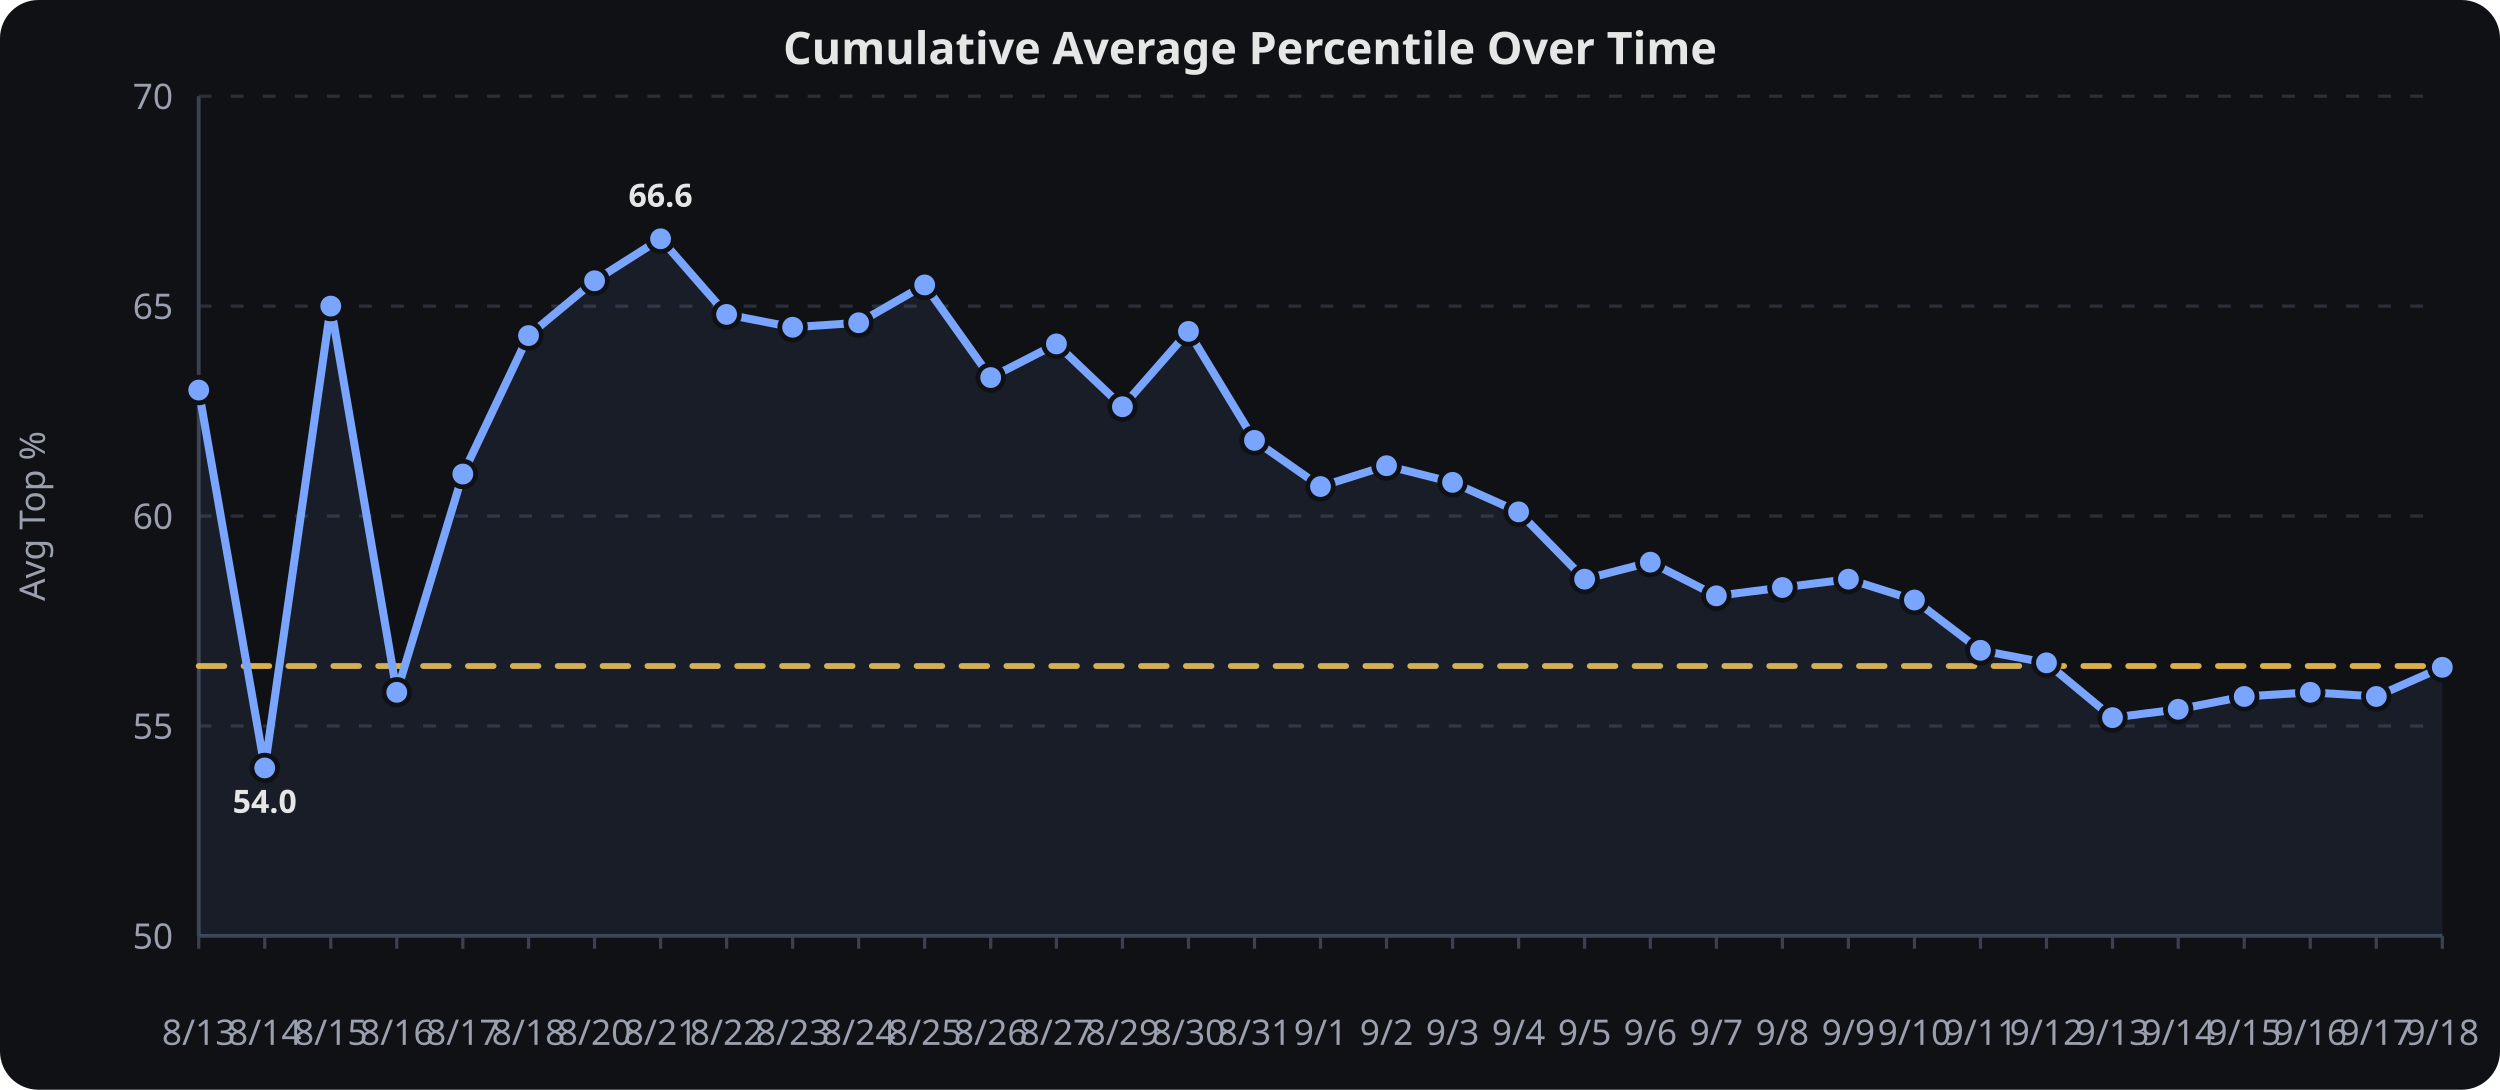
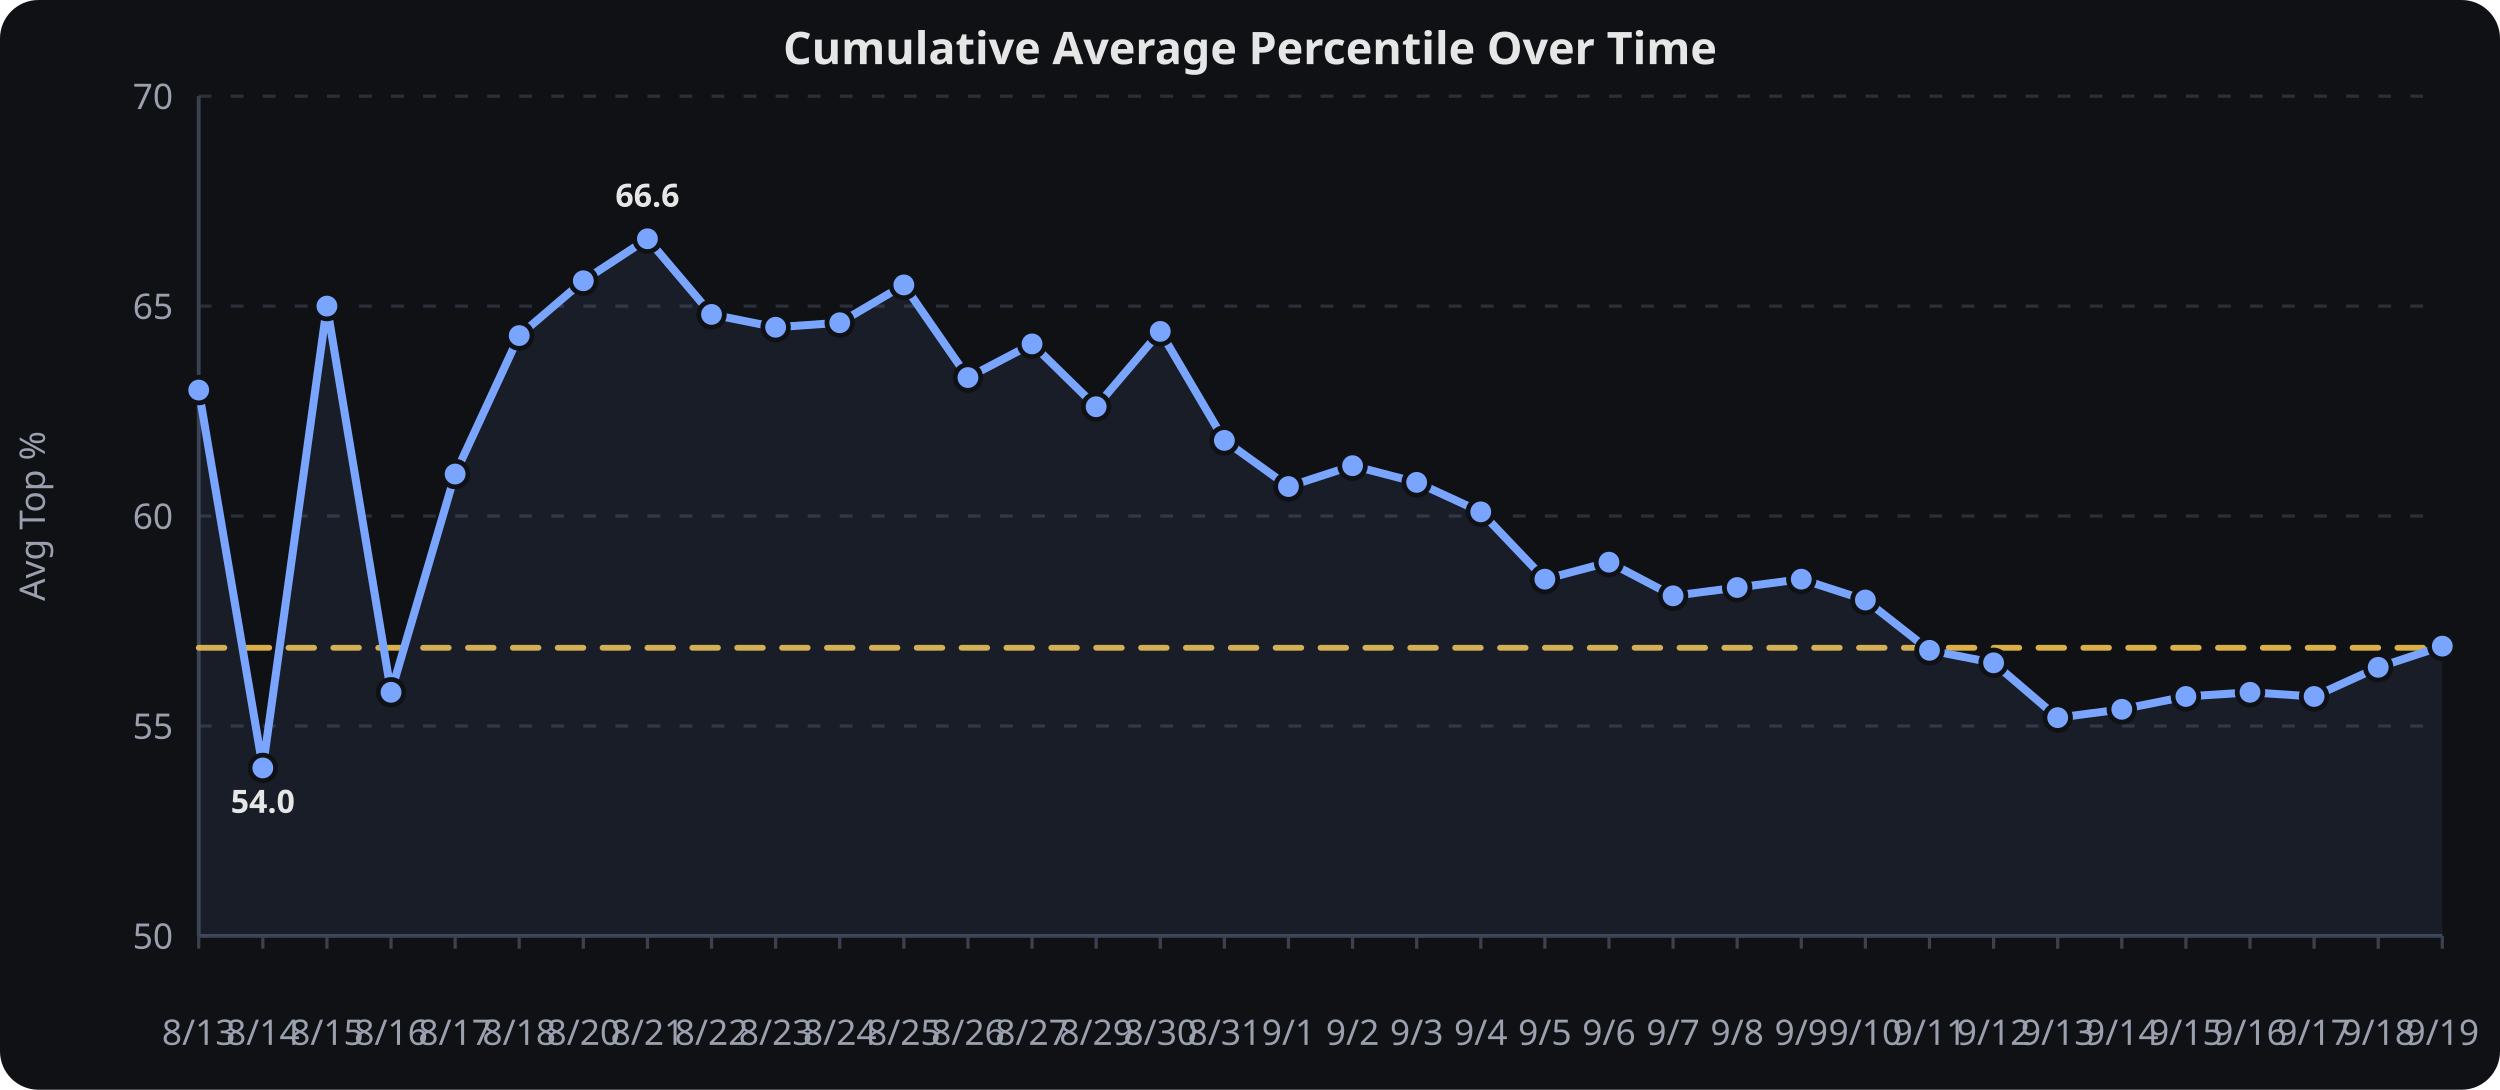
<svg xmlns="http://www.w3.org/2000/svg" viewBox="0 0 780 340" width="100%" height="340" role="img" aria-label="Cumulative Average Percentile Over Time">
  <rect width="780" height="340" fill="#0f1115" rx="12" />
  <text x="390.0" y="20" text-anchor="middle" font-family="sans-serif" font-size="14" font-weight="600" fill="#e6e6e6">Cumulative Average Percentile Over Time</text>
  <line x1="62" x2="762" y1="292.0" y2="292.0" stroke="#2a2f3a" stroke-width="1" stroke-dasharray="4 6" />
  <text x="54" y="296.0" text-anchor="end" font-family="sans-serif" font-size="11" fill="#9aa0ad">50</text>
  <line x1="62" x2="762" y1="226.5" y2="226.5" stroke="#2a2f3a" stroke-width="1" stroke-dasharray="4 6" />
  <text x="54" y="230.5" text-anchor="end" font-family="sans-serif" font-size="11" fill="#9aa0ad">55</text>
  <line x1="62" x2="762" y1="161.0" y2="161.0" stroke="#2a2f3a" stroke-width="1" stroke-dasharray="4 6" />
  <text x="54" y="165.0" text-anchor="end" font-family="sans-serif" font-size="11" fill="#9aa0ad">60</text>
  <line x1="62" x2="762" y1="95.5" y2="95.5" stroke="#2a2f3a" stroke-width="1" stroke-dasharray="4 6" />
  <text x="54" y="99.5" text-anchor="end" font-family="sans-serif" font-size="11" fill="#9aa0ad">65</text>
  <line x1="62" x2="762" y1="30.0" y2="30.0" stroke="#2a2f3a" stroke-width="1" stroke-dasharray="4 6" />
  <text x="54" y="34.0" text-anchor="end" font-family="sans-serif" font-size="11" fill="#9aa0ad">70</text>
  <line x1="62.0" x2="62.0" y1="292" y2="296" stroke="#3a4150" stroke-width="1" />
  <text x="62.0" y="326" text-anchor="middle" font-family="sans-serif" font-size="11" fill="#9aa0ad">8/13</text>
-   <line x1="82.6" x2="82.6" y1="292" y2="296" stroke="#3a4150" stroke-width="1" />
-   <text x="82.6" y="326" text-anchor="middle" font-family="sans-serif" font-size="11" fill="#9aa0ad">8/14</text>
-   <line x1="103.2" x2="103.2" y1="292" y2="296" stroke="#3a4150" stroke-width="1" />
-   <text x="103.2" y="326" text-anchor="middle" font-family="sans-serif" font-size="11" fill="#9aa0ad">8/15</text>
-   <line x1="123.8" x2="123.8" y1="292" y2="296" stroke="#3a4150" stroke-width="1" />
-   <text x="123.8" y="326" text-anchor="middle" font-family="sans-serif" font-size="11" fill="#9aa0ad">8/16</text>
-   <line x1="144.4" x2="144.4" y1="292" y2="296" stroke="#3a4150" stroke-width="1" />
-   <text x="144.4" y="326" text-anchor="middle" font-family="sans-serif" font-size="11" fill="#9aa0ad">8/17</text>
-   <line x1="164.9" x2="164.9" y1="292" y2="296" stroke="#3a4150" stroke-width="1" />
-   <text x="164.9" y="326" text-anchor="middle" font-family="sans-serif" font-size="11" fill="#9aa0ad">8/18</text>
-   <line x1="185.5" x2="185.5" y1="292" y2="296" stroke="#3a4150" stroke-width="1" />
-   <text x="185.5" y="326" text-anchor="middle" font-family="sans-serif" font-size="11" fill="#9aa0ad">8/20</text>
-   <line x1="206.1" x2="206.1" y1="292" y2="296" stroke="#3a4150" stroke-width="1" />
-   <text x="206.1" y="326" text-anchor="middle" font-family="sans-serif" font-size="11" fill="#9aa0ad">8/21</text>
-   <line x1="226.7" x2="226.7" y1="292" y2="296" stroke="#3a4150" stroke-width="1" />
-   <text x="226.7" y="326" text-anchor="middle" font-family="sans-serif" font-size="11" fill="#9aa0ad">8/22</text>
-   <line x1="247.3" x2="247.3" y1="292" y2="296" stroke="#3a4150" stroke-width="1" />
-   <text x="247.3" y="326" text-anchor="middle" font-family="sans-serif" font-size="11" fill="#9aa0ad">8/23</text>
-   <line x1="267.9" x2="267.9" y1="292" y2="296" stroke="#3a4150" stroke-width="1" />
-   <text x="267.9" y="326" text-anchor="middle" font-family="sans-serif" font-size="11" fill="#9aa0ad">8/24</text>
-   <line x1="288.5" x2="288.5" y1="292" y2="296" stroke="#3a4150" stroke-width="1" />
-   <text x="288.5" y="326" text-anchor="middle" font-family="sans-serif" font-size="11" fill="#9aa0ad">8/25</text>
-   <line x1="309.1" x2="309.1" y1="292" y2="296" stroke="#3a4150" stroke-width="1" />
-   <text x="309.1" y="326" text-anchor="middle" font-family="sans-serif" font-size="11" fill="#9aa0ad">8/26</text>
-   <line x1="329.6" x2="329.6" y1="292" y2="296" stroke="#3a4150" stroke-width="1" />
-   <text x="329.6" y="326" text-anchor="middle" font-family="sans-serif" font-size="11" fill="#9aa0ad">8/27</text>
-   <line x1="350.2" x2="350.2" y1="292" y2="296" stroke="#3a4150" stroke-width="1" />
-   <text x="350.2" y="326" text-anchor="middle" font-family="sans-serif" font-size="11" fill="#9aa0ad">8/29</text>
-   <line x1="370.8" x2="370.8" y1="292" y2="296" stroke="#3a4150" stroke-width="1" />
-   <text x="370.8" y="326" text-anchor="middle" font-family="sans-serif" font-size="11" fill="#9aa0ad">8/30</text>
-   <line x1="391.4" x2="391.4" y1="292" y2="296" stroke="#3a4150" stroke-width="1" />
-   <text x="391.4" y="326" text-anchor="middle" font-family="sans-serif" font-size="11" fill="#9aa0ad">8/31</text>
-   <line x1="412.0" x2="412.0" y1="292" y2="296" stroke="#3a4150" stroke-width="1" />
-   <text x="412.0" y="326" text-anchor="middle" font-family="sans-serif" font-size="11" fill="#9aa0ad">9/1</text>
-   <line x1="432.6" x2="432.6" y1="292" y2="296" stroke="#3a4150" stroke-width="1" />
-   <text x="432.6" y="326" text-anchor="middle" font-family="sans-serif" font-size="11" fill="#9aa0ad">9/2</text>
-   <line x1="453.2" x2="453.2" y1="292" y2="296" stroke="#3a4150" stroke-width="1" />
-   <text x="453.2" y="326" text-anchor="middle" font-family="sans-serif" font-size="11" fill="#9aa0ad">9/3</text>
-   <line x1="473.8" x2="473.8" y1="292" y2="296" stroke="#3a4150" stroke-width="1" />
-   <text x="473.8" y="326" text-anchor="middle" font-family="sans-serif" font-size="11" fill="#9aa0ad">9/4</text>
-   <line x1="494.4" x2="494.4" y1="292" y2="296" stroke="#3a4150" stroke-width="1" />
-   <text x="494.4" y="326" text-anchor="middle" font-family="sans-serif" font-size="11" fill="#9aa0ad">9/5</text>
-   <line x1="514.9" x2="514.9" y1="292" y2="296" stroke="#3a4150" stroke-width="1" />
-   <text x="514.9" y="326" text-anchor="middle" font-family="sans-serif" font-size="11" fill="#9aa0ad">9/6</text>
-   <line x1="535.5" x2="535.5" y1="292" y2="296" stroke="#3a4150" stroke-width="1" />
-   <text x="535.5" y="326" text-anchor="middle" font-family="sans-serif" font-size="11" fill="#9aa0ad">9/7</text>
-   <line x1="556.1" x2="556.1" y1="292" y2="296" stroke="#3a4150" stroke-width="1" />
-   <text x="556.1" y="326" text-anchor="middle" font-family="sans-serif" font-size="11" fill="#9aa0ad">9/8</text>
-   <line x1="576.7" x2="576.7" y1="292" y2="296" stroke="#3a4150" stroke-width="1" />
-   <text x="576.7" y="326" text-anchor="middle" font-family="sans-serif" font-size="11" fill="#9aa0ad">9/9</text>
-   <line x1="597.3" x2="597.3" y1="292" y2="296" stroke="#3a4150" stroke-width="1" />
-   <text x="597.3" y="326" text-anchor="middle" font-family="sans-serif" font-size="11" fill="#9aa0ad">9/10</text>
-   <line x1="617.9" x2="617.9" y1="292" y2="296" stroke="#3a4150" stroke-width="1" />
-   <text x="617.9" y="326" text-anchor="middle" font-family="sans-serif" font-size="11" fill="#9aa0ad">9/11</text>
-   <line x1="638.5" x2="638.5" y1="292" y2="296" stroke="#3a4150" stroke-width="1" />
-   <text x="638.5" y="326" text-anchor="middle" font-family="sans-serif" font-size="11" fill="#9aa0ad">9/12</text>
-   <line x1="659.1" x2="659.1" y1="292" y2="296" stroke="#3a4150" stroke-width="1" />
-   <text x="659.1" y="326" text-anchor="middle" font-family="sans-serif" font-size="11" fill="#9aa0ad">9/13</text>
-   <line x1="679.6" x2="679.6" y1="292" y2="296" stroke="#3a4150" stroke-width="1" />
-   <text x="679.6" y="326" text-anchor="middle" font-family="sans-serif" font-size="11" fill="#9aa0ad">9/14</text>
-   <line x1="700.2" x2="700.2" y1="292" y2="296" stroke="#3a4150" stroke-width="1" />
-   <text x="700.2" y="326" text-anchor="middle" font-family="sans-serif" font-size="11" fill="#9aa0ad">9/15</text>
-   <line x1="720.8" x2="720.8" y1="292" y2="296" stroke="#3a4150" stroke-width="1" />
-   <text x="720.8" y="326" text-anchor="middle" font-family="sans-serif" font-size="11" fill="#9aa0ad">9/16</text>
-   <line x1="741.4" x2="741.4" y1="292" y2="296" stroke="#3a4150" stroke-width="1" />
-   <text x="741.4" y="326" text-anchor="middle" font-family="sans-serif" font-size="11" fill="#9aa0ad">9/17</text>
+   <line x1="82.0" x2="82.0" y1="292" y2="296" stroke="#3a4150" stroke-width="1" />
+   <text x="82.0" y="326" text-anchor="middle" font-family="sans-serif" font-size="11" fill="#9aa0ad">8/14</text>
+   <line x1="102.0" x2="102.0" y1="292" y2="296" stroke="#3a4150" stroke-width="1" />
+   <text x="102.0" y="326" text-anchor="middle" font-family="sans-serif" font-size="11" fill="#9aa0ad">8/15</text>
+   <line x1="122.0" x2="122.0" y1="292" y2="296" stroke="#3a4150" stroke-width="1" />
+   <text x="122.0" y="326" text-anchor="middle" font-family="sans-serif" font-size="11" fill="#9aa0ad">8/16</text>
+   <line x1="142.0" x2="142.0" y1="292" y2="296" stroke="#3a4150" stroke-width="1" />
+   <text x="142.0" y="326" text-anchor="middle" font-family="sans-serif" font-size="11" fill="#9aa0ad">8/17</text>
+   <line x1="162.0" x2="162.0" y1="292" y2="296" stroke="#3a4150" stroke-width="1" />
+   <text x="162.0" y="326" text-anchor="middle" font-family="sans-serif" font-size="11" fill="#9aa0ad">8/18</text>
+   <line x1="182.0" x2="182.0" y1="292" y2="296" stroke="#3a4150" stroke-width="1" />
+   <text x="182.0" y="326" text-anchor="middle" font-family="sans-serif" font-size="11" fill="#9aa0ad">8/20</text>
+   <line x1="202.0" x2="202.0" y1="292" y2="296" stroke="#3a4150" stroke-width="1" />
+   <text x="202.0" y="326" text-anchor="middle" font-family="sans-serif" font-size="11" fill="#9aa0ad">8/21</text>
+   <line x1="222.0" x2="222.0" y1="292" y2="296" stroke="#3a4150" stroke-width="1" />
+   <text x="222.0" y="326" text-anchor="middle" font-family="sans-serif" font-size="11" fill="#9aa0ad">8/22</text>
+   <line x1="242.0" x2="242.0" y1="292" y2="296" stroke="#3a4150" stroke-width="1" />
+   <text x="242.0" y="326" text-anchor="middle" font-family="sans-serif" font-size="11" fill="#9aa0ad">8/23</text>
+   <line x1="262.0" x2="262.0" y1="292" y2="296" stroke="#3a4150" stroke-width="1" />
+   <text x="262.0" y="326" text-anchor="middle" font-family="sans-serif" font-size="11" fill="#9aa0ad">8/24</text>
+   <line x1="282.0" x2="282.0" y1="292" y2="296" stroke="#3a4150" stroke-width="1" />
+   <text x="282.0" y="326" text-anchor="middle" font-family="sans-serif" font-size="11" fill="#9aa0ad">8/25</text>
+   <line x1="302.0" x2="302.0" y1="292" y2="296" stroke="#3a4150" stroke-width="1" />
+   <text x="302.0" y="326" text-anchor="middle" font-family="sans-serif" font-size="11" fill="#9aa0ad">8/26</text>
+   <line x1="322.0" x2="322.0" y1="292" y2="296" stroke="#3a4150" stroke-width="1" />
+   <text x="322.0" y="326" text-anchor="middle" font-family="sans-serif" font-size="11" fill="#9aa0ad">8/27</text>
+   <line x1="342.0" x2="342.0" y1="292" y2="296" stroke="#3a4150" stroke-width="1" />
+   <text x="342.0" y="326" text-anchor="middle" font-family="sans-serif" font-size="11" fill="#9aa0ad">8/29</text>
+   <line x1="362.0" x2="362.0" y1="292" y2="296" stroke="#3a4150" stroke-width="1" />
+   <text x="362.0" y="326" text-anchor="middle" font-family="sans-serif" font-size="11" fill="#9aa0ad">8/30</text>
+   <line x1="382.0" x2="382.0" y1="292" y2="296" stroke="#3a4150" stroke-width="1" />
+   <text x="382.0" y="326" text-anchor="middle" font-family="sans-serif" font-size="11" fill="#9aa0ad">8/31</text>
+   <line x1="402.0" x2="402.0" y1="292" y2="296" stroke="#3a4150" stroke-width="1" />
+   <text x="402.0" y="326" text-anchor="middle" font-family="sans-serif" font-size="11" fill="#9aa0ad">9/1</text>
+   <line x1="422.0" x2="422.0" y1="292" y2="296" stroke="#3a4150" stroke-width="1" />
+   <text x="422.0" y="326" text-anchor="middle" font-family="sans-serif" font-size="11" fill="#9aa0ad">9/2</text>
+   <line x1="442.0" x2="442.0" y1="292" y2="296" stroke="#3a4150" stroke-width="1" />
+   <text x="442.0" y="326" text-anchor="middle" font-family="sans-serif" font-size="11" fill="#9aa0ad">9/3</text>
+   <line x1="462.0" x2="462.0" y1="292" y2="296" stroke="#3a4150" stroke-width="1" />
+   <text x="462.0" y="326" text-anchor="middle" font-family="sans-serif" font-size="11" fill="#9aa0ad">9/4</text>
+   <line x1="482.0" x2="482.0" y1="292" y2="296" stroke="#3a4150" stroke-width="1" />
+   <text x="482.0" y="326" text-anchor="middle" font-family="sans-serif" font-size="11" fill="#9aa0ad">9/5</text>
+   <line x1="502.0" x2="502.0" y1="292" y2="296" stroke="#3a4150" stroke-width="1" />
+   <text x="502.0" y="326" text-anchor="middle" font-family="sans-serif" font-size="11" fill="#9aa0ad">9/6</text>
+   <line x1="522.0" x2="522.0" y1="292" y2="296" stroke="#3a4150" stroke-width="1" />
+   <text x="522.0" y="326" text-anchor="middle" font-family="sans-serif" font-size="11" fill="#9aa0ad">9/7</text>
+   <line x1="542.0" x2="542.0" y1="292" y2="296" stroke="#3a4150" stroke-width="1" />
+   <text x="542.0" y="326" text-anchor="middle" font-family="sans-serif" font-size="11" fill="#9aa0ad">9/8</text>
+   <line x1="562.0" x2="562.0" y1="292" y2="296" stroke="#3a4150" stroke-width="1" />
+   <text x="562.0" y="326" text-anchor="middle" font-family="sans-serif" font-size="11" fill="#9aa0ad">9/9</text>
+   <line x1="582.0" x2="582.0" y1="292" y2="296" stroke="#3a4150" stroke-width="1" />
+   <text x="582.0" y="326" text-anchor="middle" font-family="sans-serif" font-size="11" fill="#9aa0ad">9/10</text>
+   <line x1="602.0" x2="602.0" y1="292" y2="296" stroke="#3a4150" stroke-width="1" />
+   <text x="602.0" y="326" text-anchor="middle" font-family="sans-serif" font-size="11" fill="#9aa0ad">9/11</text>
+   <line x1="622.0" x2="622.0" y1="292" y2="296" stroke="#3a4150" stroke-width="1" />
+   <text x="622.0" y="326" text-anchor="middle" font-family="sans-serif" font-size="11" fill="#9aa0ad">9/12</text>
+   <line x1="642.0" x2="642.0" y1="292" y2="296" stroke="#3a4150" stroke-width="1" />
+   <text x="642.0" y="326" text-anchor="middle" font-family="sans-serif" font-size="11" fill="#9aa0ad">9/13</text>
+   <line x1="662.0" x2="662.0" y1="292" y2="296" stroke="#3a4150" stroke-width="1" />
+   <text x="662.0" y="326" text-anchor="middle" font-family="sans-serif" font-size="11" fill="#9aa0ad">9/14</text>
+   <line x1="682.0" x2="682.0" y1="292" y2="296" stroke="#3a4150" stroke-width="1" />
+   <text x="682.0" y="326" text-anchor="middle" font-family="sans-serif" font-size="11" fill="#9aa0ad">9/15</text>
+   <line x1="702.0" x2="702.0" y1="292" y2="296" stroke="#3a4150" stroke-width="1" />
+   <text x="702.0" y="326" text-anchor="middle" font-family="sans-serif" font-size="11" fill="#9aa0ad">9/16</text>
+   <line x1="722.0" x2="722.0" y1="292" y2="296" stroke="#3a4150" stroke-width="1" />
+   <text x="722.0" y="326" text-anchor="middle" font-family="sans-serif" font-size="11" fill="#9aa0ad">9/17</text>
+   <line x1="742.0" x2="742.0" y1="292" y2="296" stroke="#3a4150" stroke-width="1" />
+   <text x="742.0" y="326" text-anchor="middle" font-family="sans-serif" font-size="11" fill="#9aa0ad">9/18</text>
  <line x1="762.0" x2="762.0" y1="292" y2="296" stroke="#3a4150" stroke-width="1" />
-   <text x="762.0" y="326" text-anchor="middle" font-family="sans-serif" font-size="11" fill="#9aa0ad">9/18</text>
+   <text x="762.0" y="326" text-anchor="middle" font-family="sans-serif" font-size="11" fill="#9aa0ad">9/19</text>
  <line x1="62" x2="62" y1="30" y2="292" stroke="#3a4150" stroke-width="1.2" />
  <line x1="62" x2="762" y1="292" y2="292" stroke="#3a4150" stroke-width="1.2" />
  <text x="14" y="161.0" text-anchor="middle" transform="rotate(-90,14,161.0)" font-family="sans-serif" font-size="11" fill="#9aa0ad">Avg Top %</text>
-   <path d="M 62.0,207.8 L 82.6,207.8 L 103.2,207.8 L 123.8,207.8 L 144.4,207.8 L 164.9,207.8 L 185.5,207.8 L 206.1,207.8 L 226.7,207.8 L 247.3,207.8 L 267.9,207.8 L 288.5,207.8 L 309.1,207.8 L 329.6,207.8 L 350.2,207.8 L 370.8,207.8 L 391.4,207.8 L 412.0,207.8 L 432.6,207.8 L 453.2,207.8 L 473.8,207.8 L 494.4,207.8 L 514.9,207.8 L 535.5,207.8 L 556.1,207.8 L 576.7,207.8 L 597.3,207.8 L 617.9,207.8 L 638.5,207.8 L 659.1,207.8 L 679.6,207.8 L 700.2,207.8 L 720.8,207.8 L 741.4,207.8 L 762.0,207.8" fill="none" stroke="#f2c14e" stroke-width="1.8" opacity="0.9" stroke-dasharray="8 6" stroke-linecap="round" stroke-linejoin="round" />
-   <path d="M 62.0,121.7 L 82.6,239.6 L 103.2,95.5 L 123.8,216.0 L 144.4,147.9 L 164.9,104.7 L 185.5,87.6 L 206.1,74.5 L 226.7,98.1 L 247.3,102.1 L 267.9,100.7 L 288.5,88.9 L 309.1,117.8 L 329.6,107.3 L 350.2,126.9 L 370.8,103.4 L 391.4,137.4 L 412.0,151.8 L 432.6,145.3 L 453.2,150.5 L 473.8,159.7 L 494.4,180.7 L 514.9,175.4 L 535.5,185.9 L 556.1,183.3 L 576.7,180.7 L 597.3,187.2 L 617.9,202.9 L 638.5,206.8 L 659.1,223.9 L 679.6,221.3 L 700.2,217.3 L 720.8,216.0 L 741.4,217.3 L 762.0,208.2" fill="none" stroke="#7aa5ff" stroke-width="2.5" stroke-linecap="round" stroke-linejoin="round" />
-   <path d="M 62.0,121.7 L 82.6,239.6 L 103.2,95.5 L 123.8,216.0 L 144.4,147.9 L 164.9,104.7 L 185.5,87.6 L 206.1,74.5 L 226.7,98.1 L 247.3,102.1 L 267.9,100.7 L 288.5,88.9 L 309.1,117.8 L 329.6,107.3 L 350.2,126.9 L 370.8,103.4 L 391.4,137.4 L 412.0,151.8 L 432.6,145.3 L 453.2,150.5 L 473.8,159.7 L 494.4,180.7 L 514.9,175.4 L 535.5,185.9 L 556.1,183.3 L 576.7,180.7 L 597.3,187.2 L 617.9,202.9 L 638.5,206.8 L 659.1,223.9 L 679.6,221.3 L 700.2,217.3 L 720.8,216.0 L 741.4,217.3 L 762.0,208.2 L 762.0,292.0 L 62.0,292.0 Z" fill="#7aa5ff" opacity="0.08" />
+   <path d="M 62.0,202.1 L 82.0,202.1 L 102.0,202.1 L 122.0,202.1 L 142.0,202.1 L 162.0,202.1 L 182.0,202.1 L 202.0,202.1 L 222.0,202.1 L 242.0,202.1 L 262.0,202.1 L 282.0,202.1 L 302.0,202.1 L 322.0,202.1 L 342.0,202.1 L 362.0,202.1 L 382.0,202.1 L 402.0,202.1 L 422.0,202.1 L 442.0,202.1 L 462.0,202.1 L 482.0,202.1 L 502.0,202.1 L 522.0,202.1 L 542.0,202.1 L 562.0,202.1 L 582.0,202.1 L 602.0,202.1 L 622.0,202.1 L 642.0,202.1 L 662.0,202.1 L 682.0,202.1 L 702.0,202.1 L 722.0,202.1 L 742.0,202.1 L 762.0,202.1" fill="none" stroke="#f2c14e" stroke-width="1.8" opacity="0.9" stroke-dasharray="8 6" stroke-linecap="round" stroke-linejoin="round" />
+   <path d="M 62.0,121.7 L 82.0,239.6 L 102.0,95.5 L 122.0,216.0 L 142.0,147.9 L 162.0,104.7 L 182.0,87.6 L 202.0,74.5 L 222.0,98.1 L 242.0,102.1 L 262.0,100.7 L 282.0,88.9 L 302.0,117.8 L 322.0,107.3 L 342.0,126.9 L 362.0,103.4 L 382.0,137.4 L 402.0,151.8 L 422.0,145.3 L 442.0,150.5 L 462.0,159.7 L 482.0,180.7 L 502.0,175.4 L 522.0,185.9 L 542.0,183.3 L 562.0,180.7 L 582.0,187.2 L 602.0,202.9 L 622.0,206.8 L 642.0,223.9 L 662.0,221.3 L 682.0,217.3 L 702.0,216.0 L 722.0,217.3 L 742.0,208.2 L 762.0,201.6" fill="none" stroke="#7aa5ff" stroke-width="2.5" stroke-linecap="round" stroke-linejoin="round" />
+   <path d="M 62.0,121.7 L 82.0,239.6 L 102.0,95.5 L 122.0,216.0 L 142.0,147.9 L 162.0,104.7 L 182.0,87.6 L 202.0,74.5 L 222.0,98.1 L 242.0,102.1 L 262.0,100.7 L 282.0,88.9 L 302.0,117.8 L 322.0,107.3 L 342.0,126.9 L 362.0,103.4 L 382.0,137.4 L 402.0,151.8 L 422.0,145.3 L 442.0,150.5 L 462.0,159.7 L 482.0,180.7 L 502.0,175.4 L 522.0,185.9 L 542.0,183.3 L 562.0,180.7 L 582.0,187.2 L 602.0,202.9 L 622.0,206.8 L 642.0,223.9 L 662.0,221.3 L 682.0,217.3 L 702.0,216.0 L 722.0,217.3 L 742.0,208.2 L 762.0,201.6 L 762.0,292.0 L 62.0,292.0 Z" fill="#7aa5ff" opacity="0.08" />
  <circle cx="62.0" cy="121.7" r="4" fill="#7aa5ff" stroke="#0f1115" stroke-width="1.5" />
-   <circle cx="82.6" cy="239.6" r="4" fill="#7aa5ff" stroke="#0f1115" stroke-width="1.5" />
-   <circle cx="103.2" cy="95.5" r="4" fill="#7aa5ff" stroke="#0f1115" stroke-width="1.5" />
-   <circle cx="123.8" cy="216.0" r="4" fill="#7aa5ff" stroke="#0f1115" stroke-width="1.5" />
-   <circle cx="144.4" cy="147.9" r="4" fill="#7aa5ff" stroke="#0f1115" stroke-width="1.5" />
-   <circle cx="164.9" cy="104.7" r="4" fill="#7aa5ff" stroke="#0f1115" stroke-width="1.5" />
-   <circle cx="185.5" cy="87.6" r="4" fill="#7aa5ff" stroke="#0f1115" stroke-width="1.5" />
-   <circle cx="206.1" cy="74.5" r="4" fill="#7aa5ff" stroke="#0f1115" stroke-width="1.5" />
-   <circle cx="226.7" cy="98.1" r="4" fill="#7aa5ff" stroke="#0f1115" stroke-width="1.5" />
-   <circle cx="247.3" cy="102.1" r="4" fill="#7aa5ff" stroke="#0f1115" stroke-width="1.5" />
-   <circle cx="267.9" cy="100.7" r="4" fill="#7aa5ff" stroke="#0f1115" stroke-width="1.5" />
-   <circle cx="288.5" cy="88.9" r="4" fill="#7aa5ff" stroke="#0f1115" stroke-width="1.5" />
-   <circle cx="309.1" cy="117.8" r="4" fill="#7aa5ff" stroke="#0f1115" stroke-width="1.5" />
-   <circle cx="329.6" cy="107.3" r="4" fill="#7aa5ff" stroke="#0f1115" stroke-width="1.5" />
-   <circle cx="350.2" cy="126.9" r="4" fill="#7aa5ff" stroke="#0f1115" stroke-width="1.5" />
-   <circle cx="370.8" cy="103.4" r="4" fill="#7aa5ff" stroke="#0f1115" stroke-width="1.5" />
-   <circle cx="391.4" cy="137.4" r="4" fill="#7aa5ff" stroke="#0f1115" stroke-width="1.5" />
-   <circle cx="412.0" cy="151.8" r="4" fill="#7aa5ff" stroke="#0f1115" stroke-width="1.5" />
-   <circle cx="432.6" cy="145.3" r="4" fill="#7aa5ff" stroke="#0f1115" stroke-width="1.5" />
-   <circle cx="453.2" cy="150.5" r="4" fill="#7aa5ff" stroke="#0f1115" stroke-width="1.5" />
-   <circle cx="473.8" cy="159.7" r="4" fill="#7aa5ff" stroke="#0f1115" stroke-width="1.5" />
-   <circle cx="494.4" cy="180.7" r="4" fill="#7aa5ff" stroke="#0f1115" stroke-width="1.5" />
-   <circle cx="514.9" cy="175.4" r="4" fill="#7aa5ff" stroke="#0f1115" stroke-width="1.5" />
-   <circle cx="535.5" cy="185.9" r="4" fill="#7aa5ff" stroke="#0f1115" stroke-width="1.5" />
-   <circle cx="556.1" cy="183.3" r="4" fill="#7aa5ff" stroke="#0f1115" stroke-width="1.5" />
-   <circle cx="576.7" cy="180.7" r="4" fill="#7aa5ff" stroke="#0f1115" stroke-width="1.5" />
-   <circle cx="597.3" cy="187.2" r="4" fill="#7aa5ff" stroke="#0f1115" stroke-width="1.5" />
-   <circle cx="617.9" cy="202.9" r="4" fill="#7aa5ff" stroke="#0f1115" stroke-width="1.5" />
-   <circle cx="638.5" cy="206.8" r="4" fill="#7aa5ff" stroke="#0f1115" stroke-width="1.5" />
-   <circle cx="659.1" cy="223.9" r="4" fill="#7aa5ff" stroke="#0f1115" stroke-width="1.5" />
-   <circle cx="679.6" cy="221.3" r="4" fill="#7aa5ff" stroke="#0f1115" stroke-width="1.5" />
-   <circle cx="700.2" cy="217.3" r="4" fill="#7aa5ff" stroke="#0f1115" stroke-width="1.5" />
-   <circle cx="720.8" cy="216.0" r="4" fill="#7aa5ff" stroke="#0f1115" stroke-width="1.5" />
-   <circle cx="741.4" cy="217.3" r="4" fill="#7aa5ff" stroke="#0f1115" stroke-width="1.5" />
-   <circle cx="762.0" cy="208.2" r="4" fill="#7aa5ff" stroke="#0f1115" stroke-width="1.5" />
-   <text x="82.6" y="253.6" text-anchor="middle" font-family="sans-serif" font-size="10" font-weight="700" fill="#e6e6e6">54.0</text>
-   <text x="206.1" y="64.5" text-anchor="middle" font-family="sans-serif" font-size="10" font-weight="700" fill="#e6e6e6">66.6</text>
+   <circle cx="82.0" cy="239.6" r="4" fill="#7aa5ff" stroke="#0f1115" stroke-width="1.5" />
+   <circle cx="102.0" cy="95.5" r="4" fill="#7aa5ff" stroke="#0f1115" stroke-width="1.5" />
+   <circle cx="122.0" cy="216.0" r="4" fill="#7aa5ff" stroke="#0f1115" stroke-width="1.5" />
+   <circle cx="142.0" cy="147.9" r="4" fill="#7aa5ff" stroke="#0f1115" stroke-width="1.5" />
+   <circle cx="162.0" cy="104.7" r="4" fill="#7aa5ff" stroke="#0f1115" stroke-width="1.5" />
+   <circle cx="182.0" cy="87.6" r="4" fill="#7aa5ff" stroke="#0f1115" stroke-width="1.5" />
+   <circle cx="202.0" cy="74.5" r="4" fill="#7aa5ff" stroke="#0f1115" stroke-width="1.5" />
+   <circle cx="222.0" cy="98.1" r="4" fill="#7aa5ff" stroke="#0f1115" stroke-width="1.5" />
+   <circle cx="242.0" cy="102.1" r="4" fill="#7aa5ff" stroke="#0f1115" stroke-width="1.5" />
+   <circle cx="262.0" cy="100.7" r="4" fill="#7aa5ff" stroke="#0f1115" stroke-width="1.5" />
+   <circle cx="282.0" cy="88.9" r="4" fill="#7aa5ff" stroke="#0f1115" stroke-width="1.5" />
+   <circle cx="302.0" cy="117.8" r="4" fill="#7aa5ff" stroke="#0f1115" stroke-width="1.5" />
+   <circle cx="322.0" cy="107.3" r="4" fill="#7aa5ff" stroke="#0f1115" stroke-width="1.5" />
+   <circle cx="342.0" cy="126.9" r="4" fill="#7aa5ff" stroke="#0f1115" stroke-width="1.5" />
+   <circle cx="362.0" cy="103.4" r="4" fill="#7aa5ff" stroke="#0f1115" stroke-width="1.5" />
+   <circle cx="382.0" cy="137.4" r="4" fill="#7aa5ff" stroke="#0f1115" stroke-width="1.5" />
+   <circle cx="402.0" cy="151.8" r="4" fill="#7aa5ff" stroke="#0f1115" stroke-width="1.5" />
+   <circle cx="422.0" cy="145.3" r="4" fill="#7aa5ff" stroke="#0f1115" stroke-width="1.5" />
+   <circle cx="442.0" cy="150.5" r="4" fill="#7aa5ff" stroke="#0f1115" stroke-width="1.5" />
+   <circle cx="462.0" cy="159.7" r="4" fill="#7aa5ff" stroke="#0f1115" stroke-width="1.5" />
+   <circle cx="482.0" cy="180.7" r="4" fill="#7aa5ff" stroke="#0f1115" stroke-width="1.5" />
+   <circle cx="502.0" cy="175.4" r="4" fill="#7aa5ff" stroke="#0f1115" stroke-width="1.5" />
+   <circle cx="522.0" cy="185.9" r="4" fill="#7aa5ff" stroke="#0f1115" stroke-width="1.5" />
+   <circle cx="542.0" cy="183.3" r="4" fill="#7aa5ff" stroke="#0f1115" stroke-width="1.5" />
+   <circle cx="562.0" cy="180.7" r="4" fill="#7aa5ff" stroke="#0f1115" stroke-width="1.5" />
+   <circle cx="582.0" cy="187.2" r="4" fill="#7aa5ff" stroke="#0f1115" stroke-width="1.5" />
+   <circle cx="602.0" cy="202.9" r="4" fill="#7aa5ff" stroke="#0f1115" stroke-width="1.5" />
+   <circle cx="622.0" cy="206.8" r="4" fill="#7aa5ff" stroke="#0f1115" stroke-width="1.5" />
+   <circle cx="642.0" cy="223.9" r="4" fill="#7aa5ff" stroke="#0f1115" stroke-width="1.5" />
+   <circle cx="662.0" cy="221.3" r="4" fill="#7aa5ff" stroke="#0f1115" stroke-width="1.5" />
+   <circle cx="682.0" cy="217.3" r="4" fill="#7aa5ff" stroke="#0f1115" stroke-width="1.5" />
+   <circle cx="702.0" cy="216.0" r="4" fill="#7aa5ff" stroke="#0f1115" stroke-width="1.5" />
+   <circle cx="722.0" cy="217.3" r="4" fill="#7aa5ff" stroke="#0f1115" stroke-width="1.5" />
+   <circle cx="742.0" cy="208.2" r="4" fill="#7aa5ff" stroke="#0f1115" stroke-width="1.5" />
+   <circle cx="762.0" cy="201.6" r="4" fill="#7aa5ff" stroke="#0f1115" stroke-width="1.5" />
+   <text x="82.0" y="253.6" text-anchor="middle" font-family="sans-serif" font-size="10" font-weight="700" fill="#e6e6e6">54.0</text>
+   <text x="202.0" y="64.5" text-anchor="middle" font-family="sans-serif" font-size="10" font-weight="700" fill="#e6e6e6">66.6</text>
</svg>
